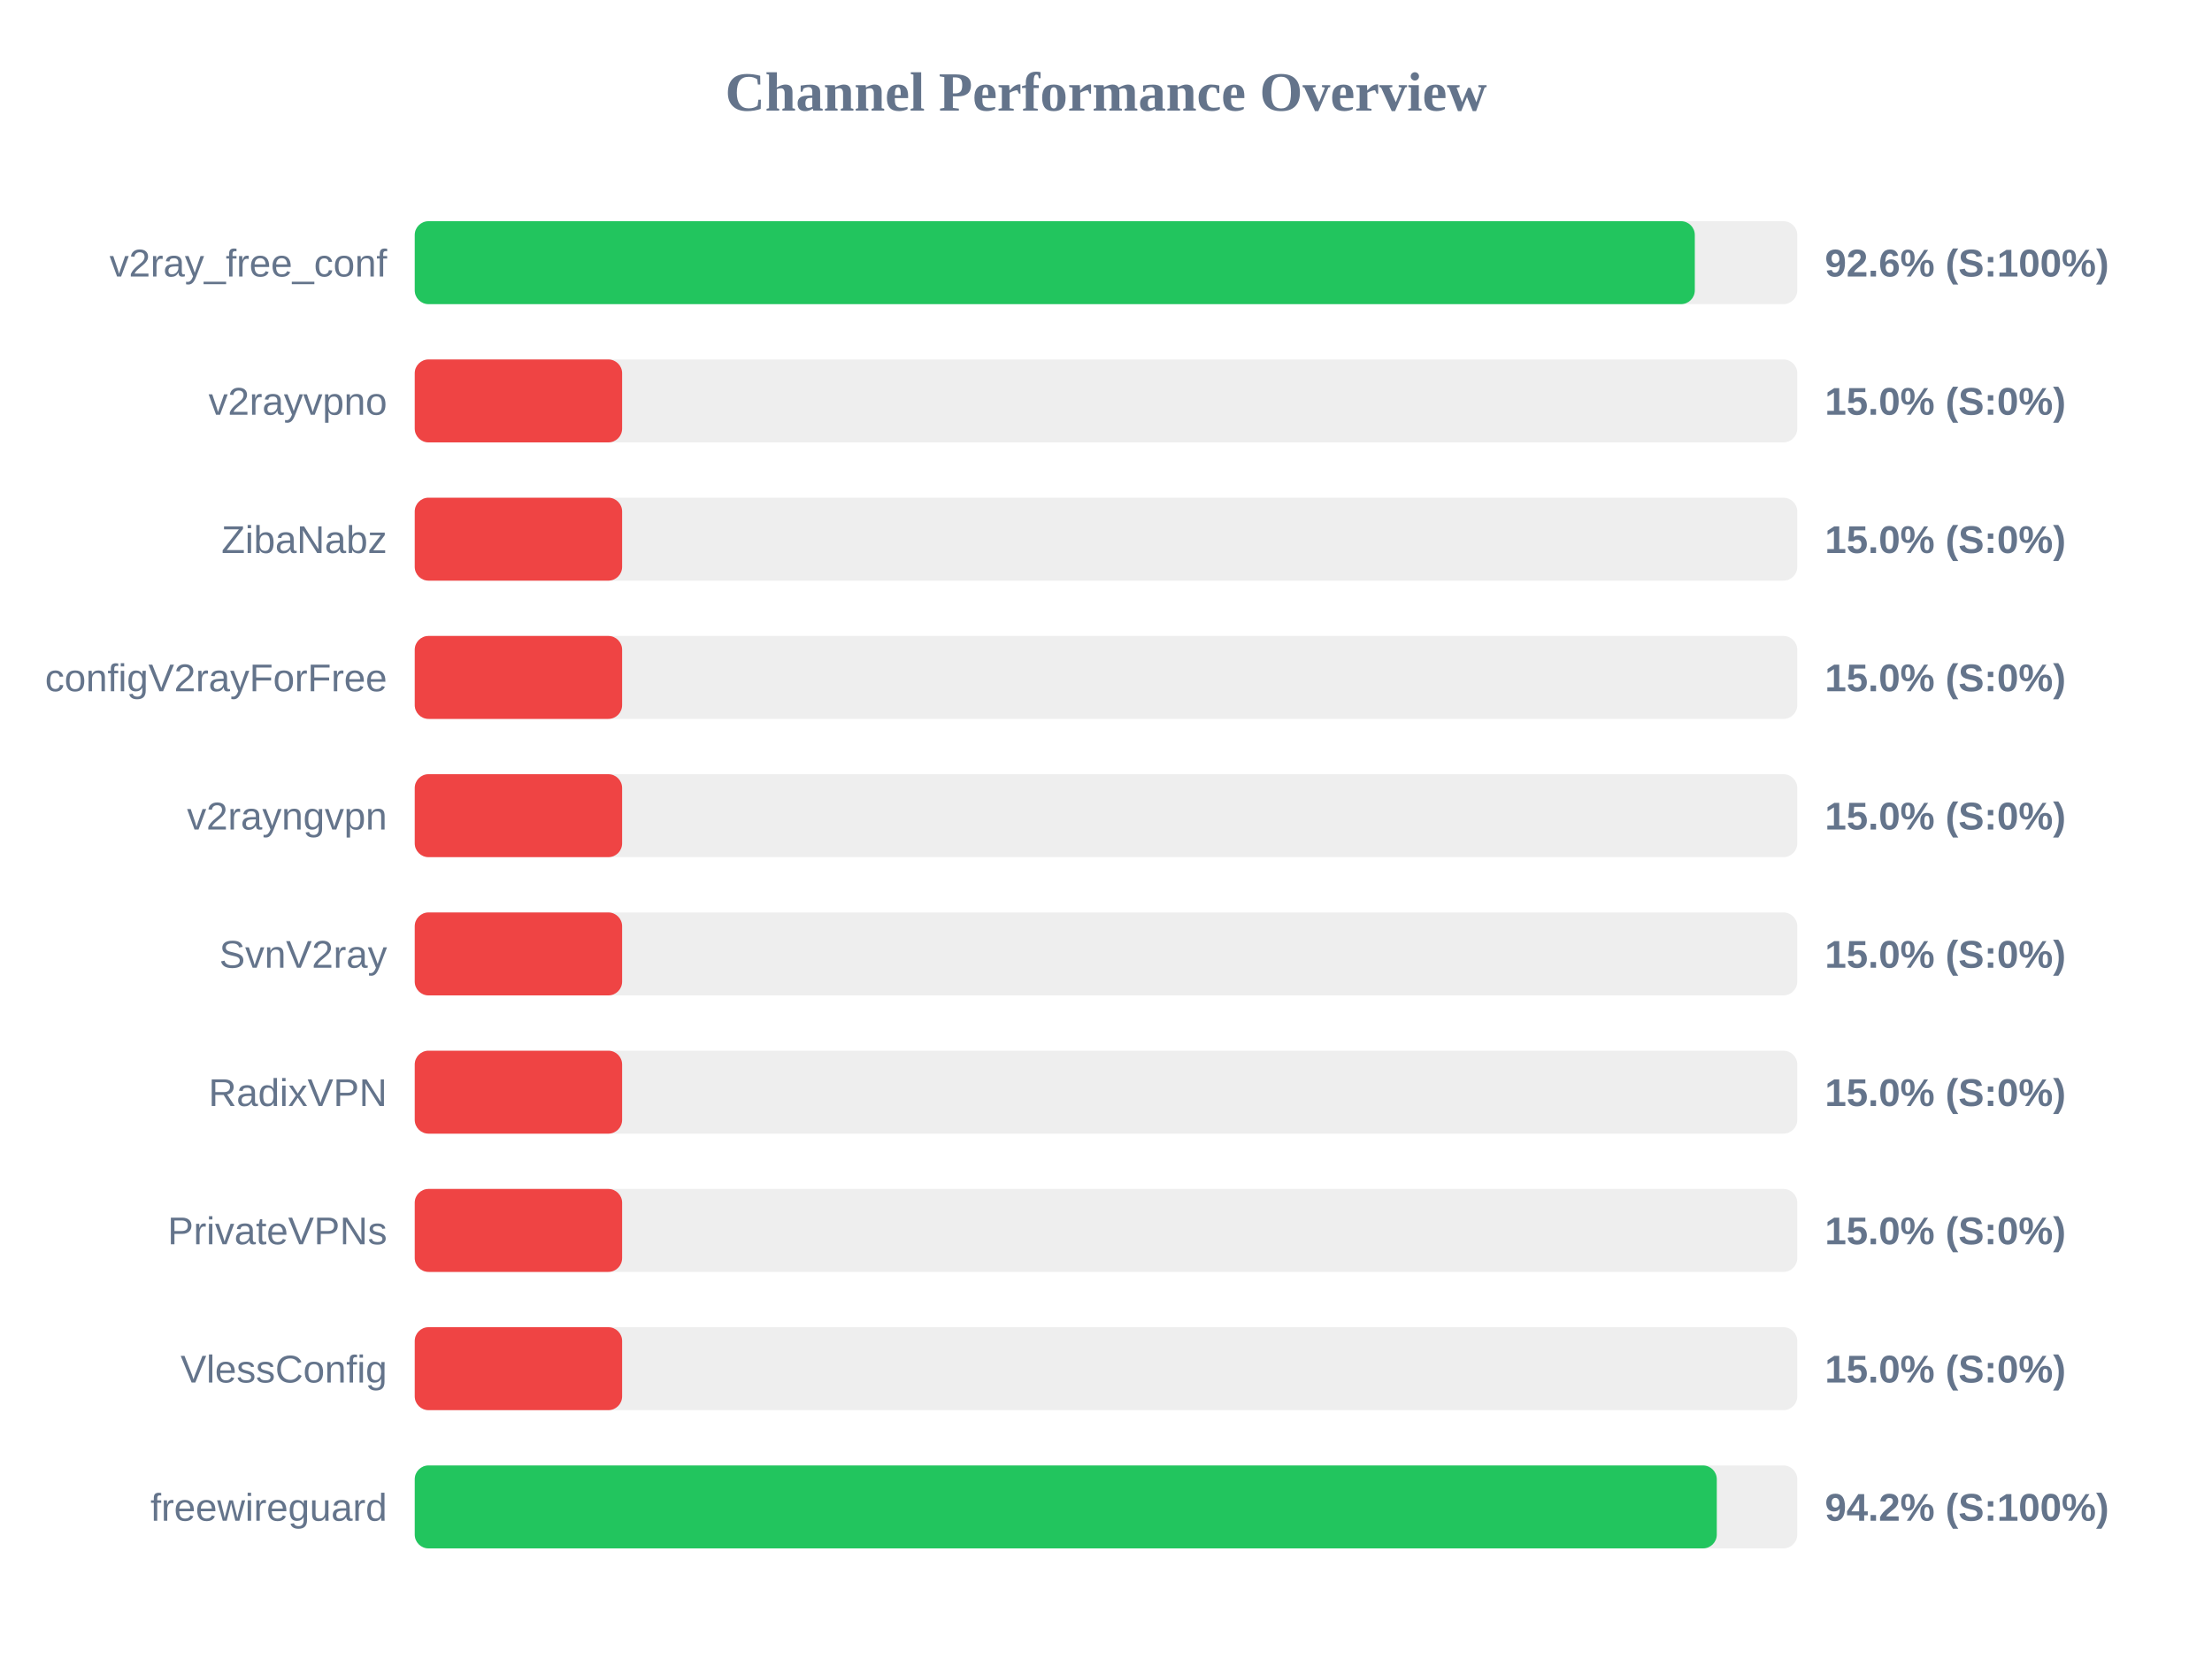
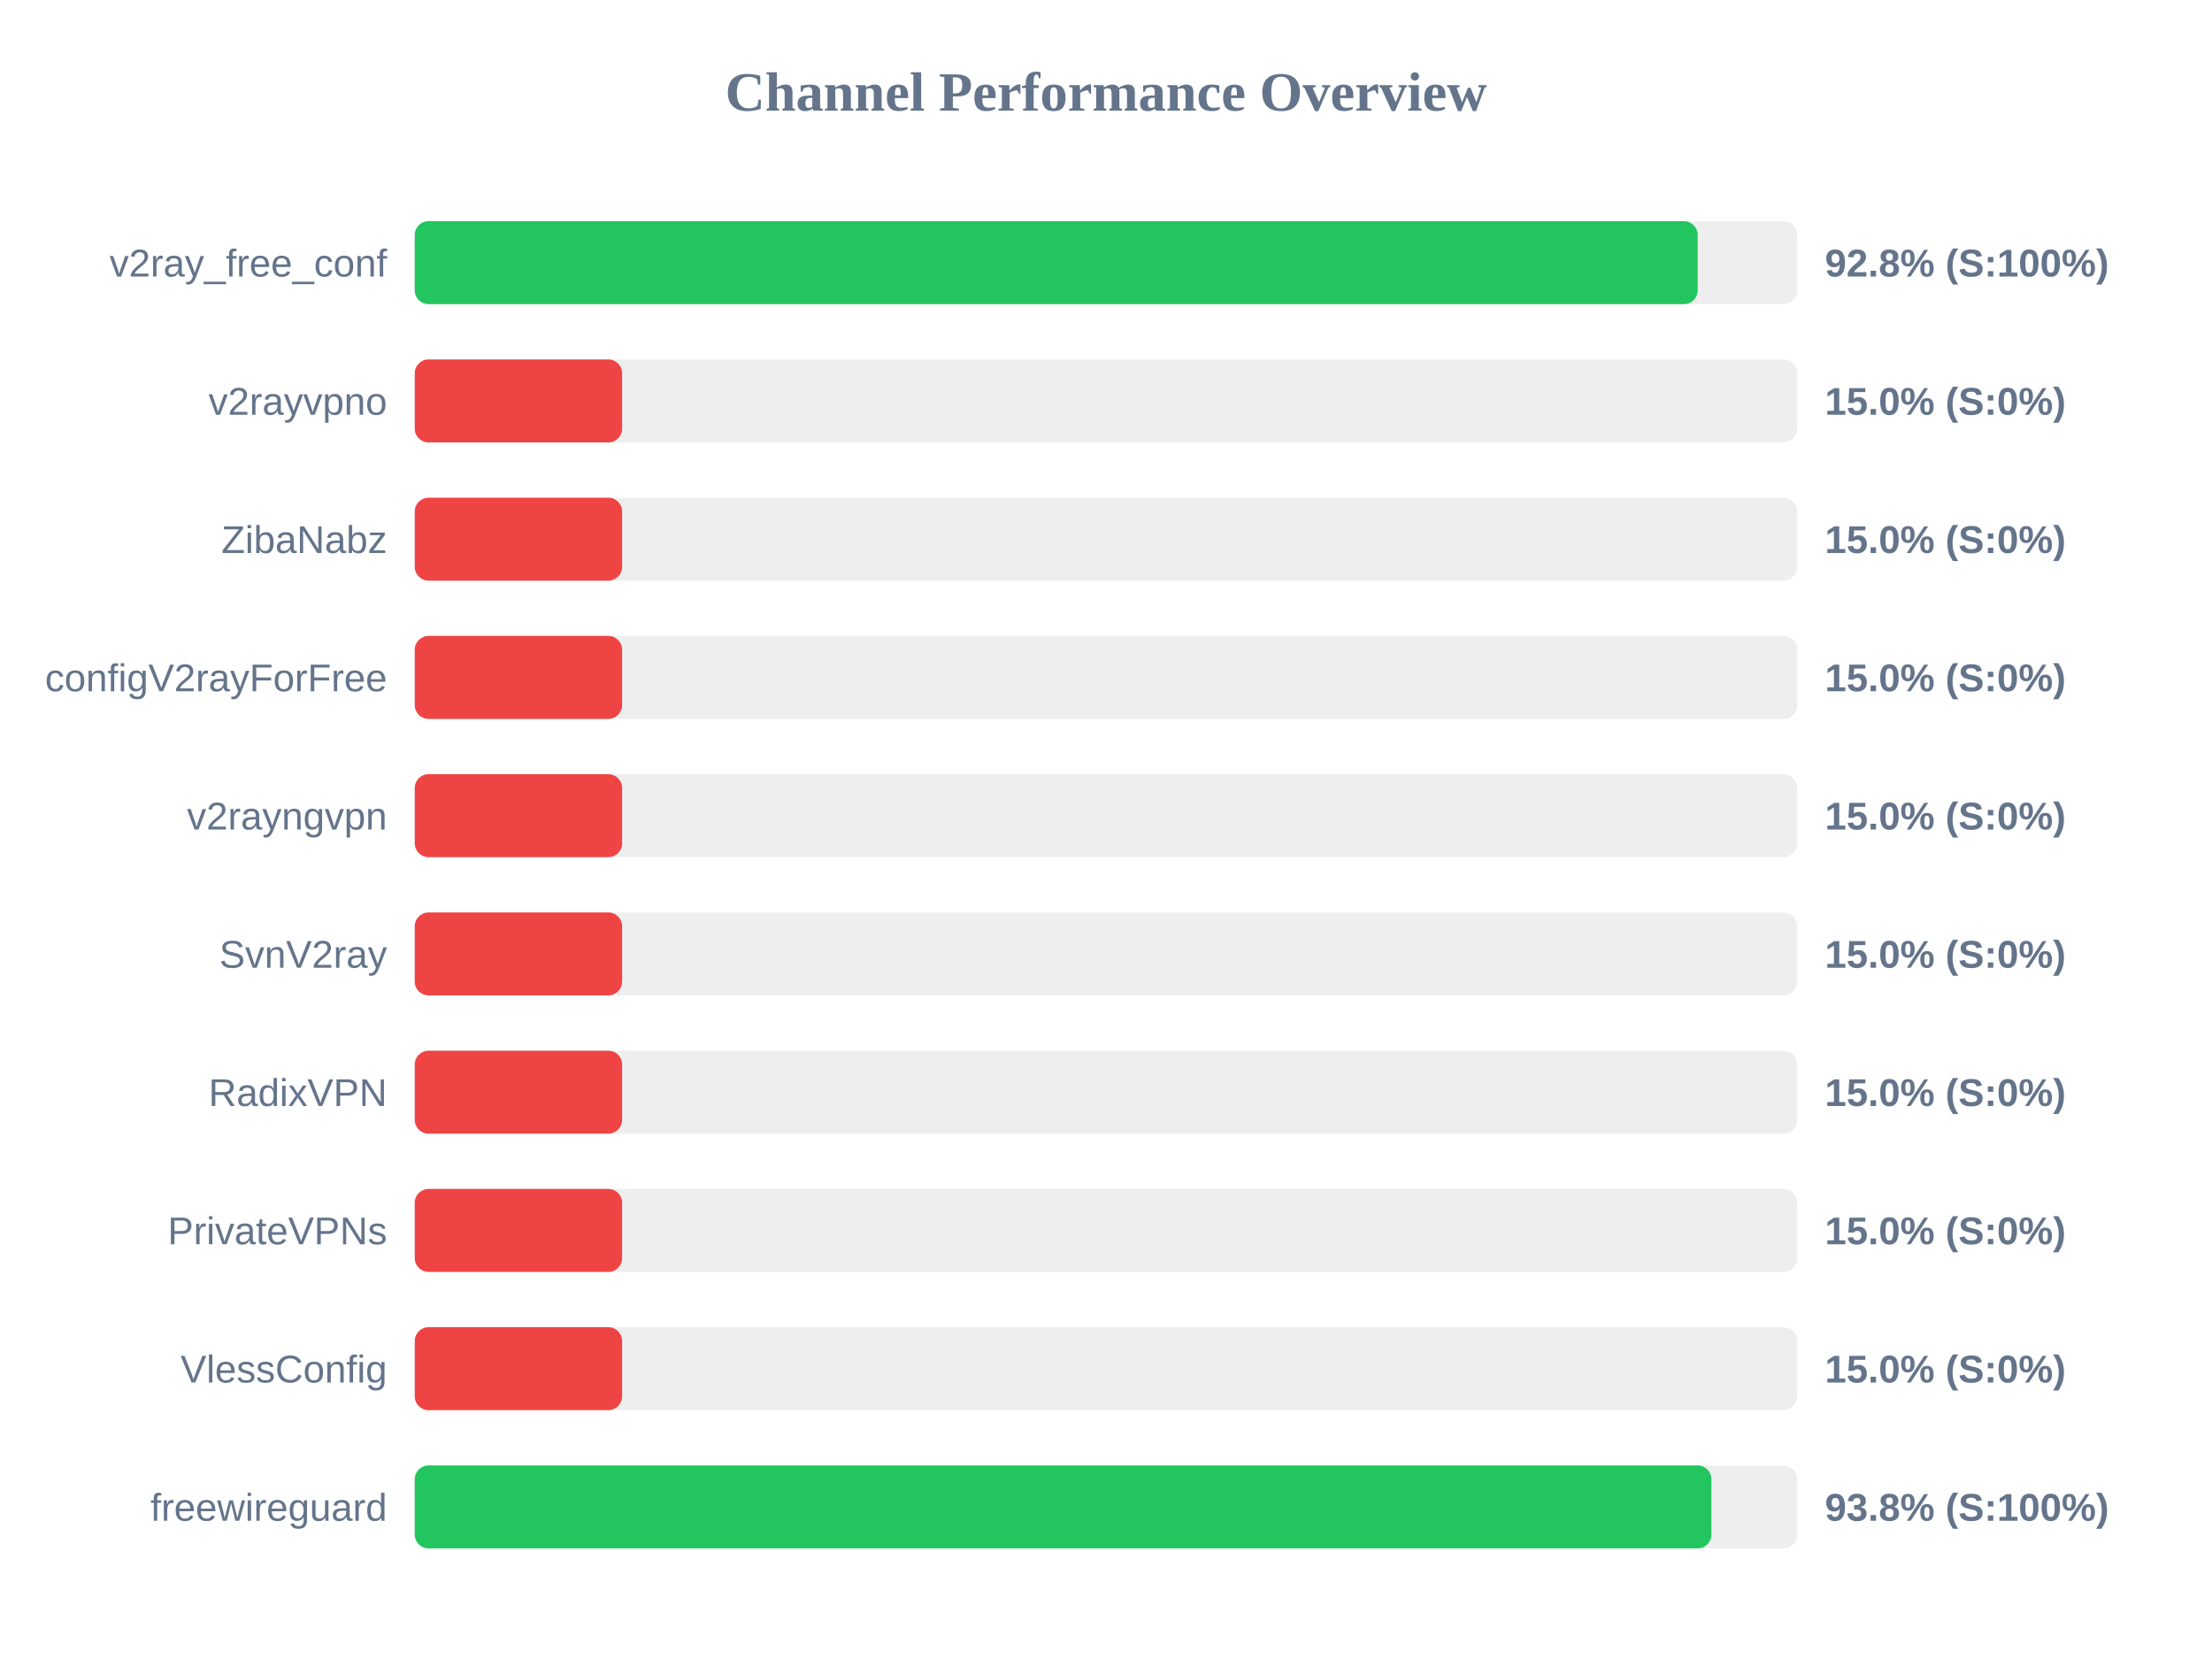
<svg xmlns="http://www.w3.org/2000/svg" width="800" height="600" version="1.1">
  <style>
        .row { font: 14px Arial; fill: #64748b; }
        .score { font: bold 14px Arial; fill: #64748b; }
    </style>
  <text x="400" y="40" text-anchor="middle" font-size="20px" font-weight="bold" fill="#64748b">Channel Performance Overview</text>
  <rect x="150" y="80" width="500" height="30" fill="#eee" rx="5" />
-   <rect x="150" y="80" width="462.95" height="30" fill="#22c55e" rx="5" />
+   <rect x="150" y="80" width="464.0" height="30" fill="#22c55e" rx="5" />
  <text x="140" y="100" text-anchor="end" class="row">v2ray_free_conf</text>
-   <text x="660" y="100" text-anchor="start" class="score">92.6% (S:100%)</text>
+   <text x="660" y="100" text-anchor="start" class="score">92.8% (S:100%)</text>
  <rect x="150" y="130" width="500" height="30" fill="#eee" rx="5" />
  <rect x="150" y="130" width="75.0" height="30" fill="#ef4444" rx="5" />
  <text x="140" y="150" text-anchor="end" class="row">v2rayvpno</text>
  <text x="660" y="150" text-anchor="start" class="score">15.0% (S:0%)</text>
  <rect x="150" y="180" width="500" height="30" fill="#eee" rx="5" />
  <rect x="150" y="180" width="75.0" height="30" fill="#ef4444" rx="5" />
  <text x="140" y="200" text-anchor="end" class="row">ZibaNabz</text>
  <text x="660" y="200" text-anchor="start" class="score">15.0% (S:0%)</text>
  <rect x="150" y="230" width="500" height="30" fill="#eee" rx="5" />
  <rect x="150" y="230" width="75.0" height="30" fill="#ef4444" rx="5" />
  <text x="140" y="250" text-anchor="end" class="row">configV2rayForFree</text>
  <text x="660" y="250" text-anchor="start" class="score">15.0% (S:0%)</text>
  <rect x="150" y="280" width="500" height="30" fill="#eee" rx="5" />
  <rect x="150" y="280" width="75.0" height="30" fill="#ef4444" rx="5" />
  <text x="140" y="300" text-anchor="end" class="row">v2rayngvpn</text>
  <text x="660" y="300" text-anchor="start" class="score">15.0% (S:0%)</text>
  <rect x="150" y="330" width="500" height="30" fill="#eee" rx="5" />
  <rect x="150" y="330" width="75.0" height="30" fill="#ef4444" rx="5" />
  <text x="140" y="350" text-anchor="end" class="row">SvnV2ray</text>
  <text x="660" y="350" text-anchor="start" class="score">15.0% (S:0%)</text>
  <rect x="150" y="380" width="500" height="30" fill="#eee" rx="5" />
  <rect x="150" y="380" width="75.0" height="30" fill="#ef4444" rx="5" />
  <text x="140" y="400" text-anchor="end" class="row">RadixVPN</text>
  <text x="660" y="400" text-anchor="start" class="score">15.0% (S:0%)</text>
  <rect x="150" y="430" width="500" height="30" fill="#eee" rx="5" />
  <rect x="150" y="430" width="75.0" height="30" fill="#ef4444" rx="5" />
  <text x="140" y="450" text-anchor="end" class="row">PrivateVPNs</text>
  <text x="660" y="450" text-anchor="start" class="score">15.0% (S:0%)</text>
  <rect x="150" y="480" width="500" height="30" fill="#eee" rx="5" />
  <rect x="150" y="480" width="75.0" height="30" fill="#ef4444" rx="5" />
  <text x="140" y="500" text-anchor="end" class="row">VlessConfig</text>
  <text x="660" y="500" text-anchor="start" class="score">15.0% (S:0%)</text>
  <rect x="150" y="530" width="500" height="30" fill="#eee" rx="5" />
-   <rect x="150" y="530" width="470.9" height="30" fill="#22c55e" rx="5" />
+   <rect x="150" y="530" width="468.95" height="30" fill="#22c55e" rx="5" />
  <text x="140" y="550" text-anchor="end" class="row">freewireguard</text>
-   <text x="660" y="550" text-anchor="start" class="score">94.2% (S:100%)</text>
+   <text x="660" y="550" text-anchor="start" class="score">93.8% (S:100%)</text>
</svg>
